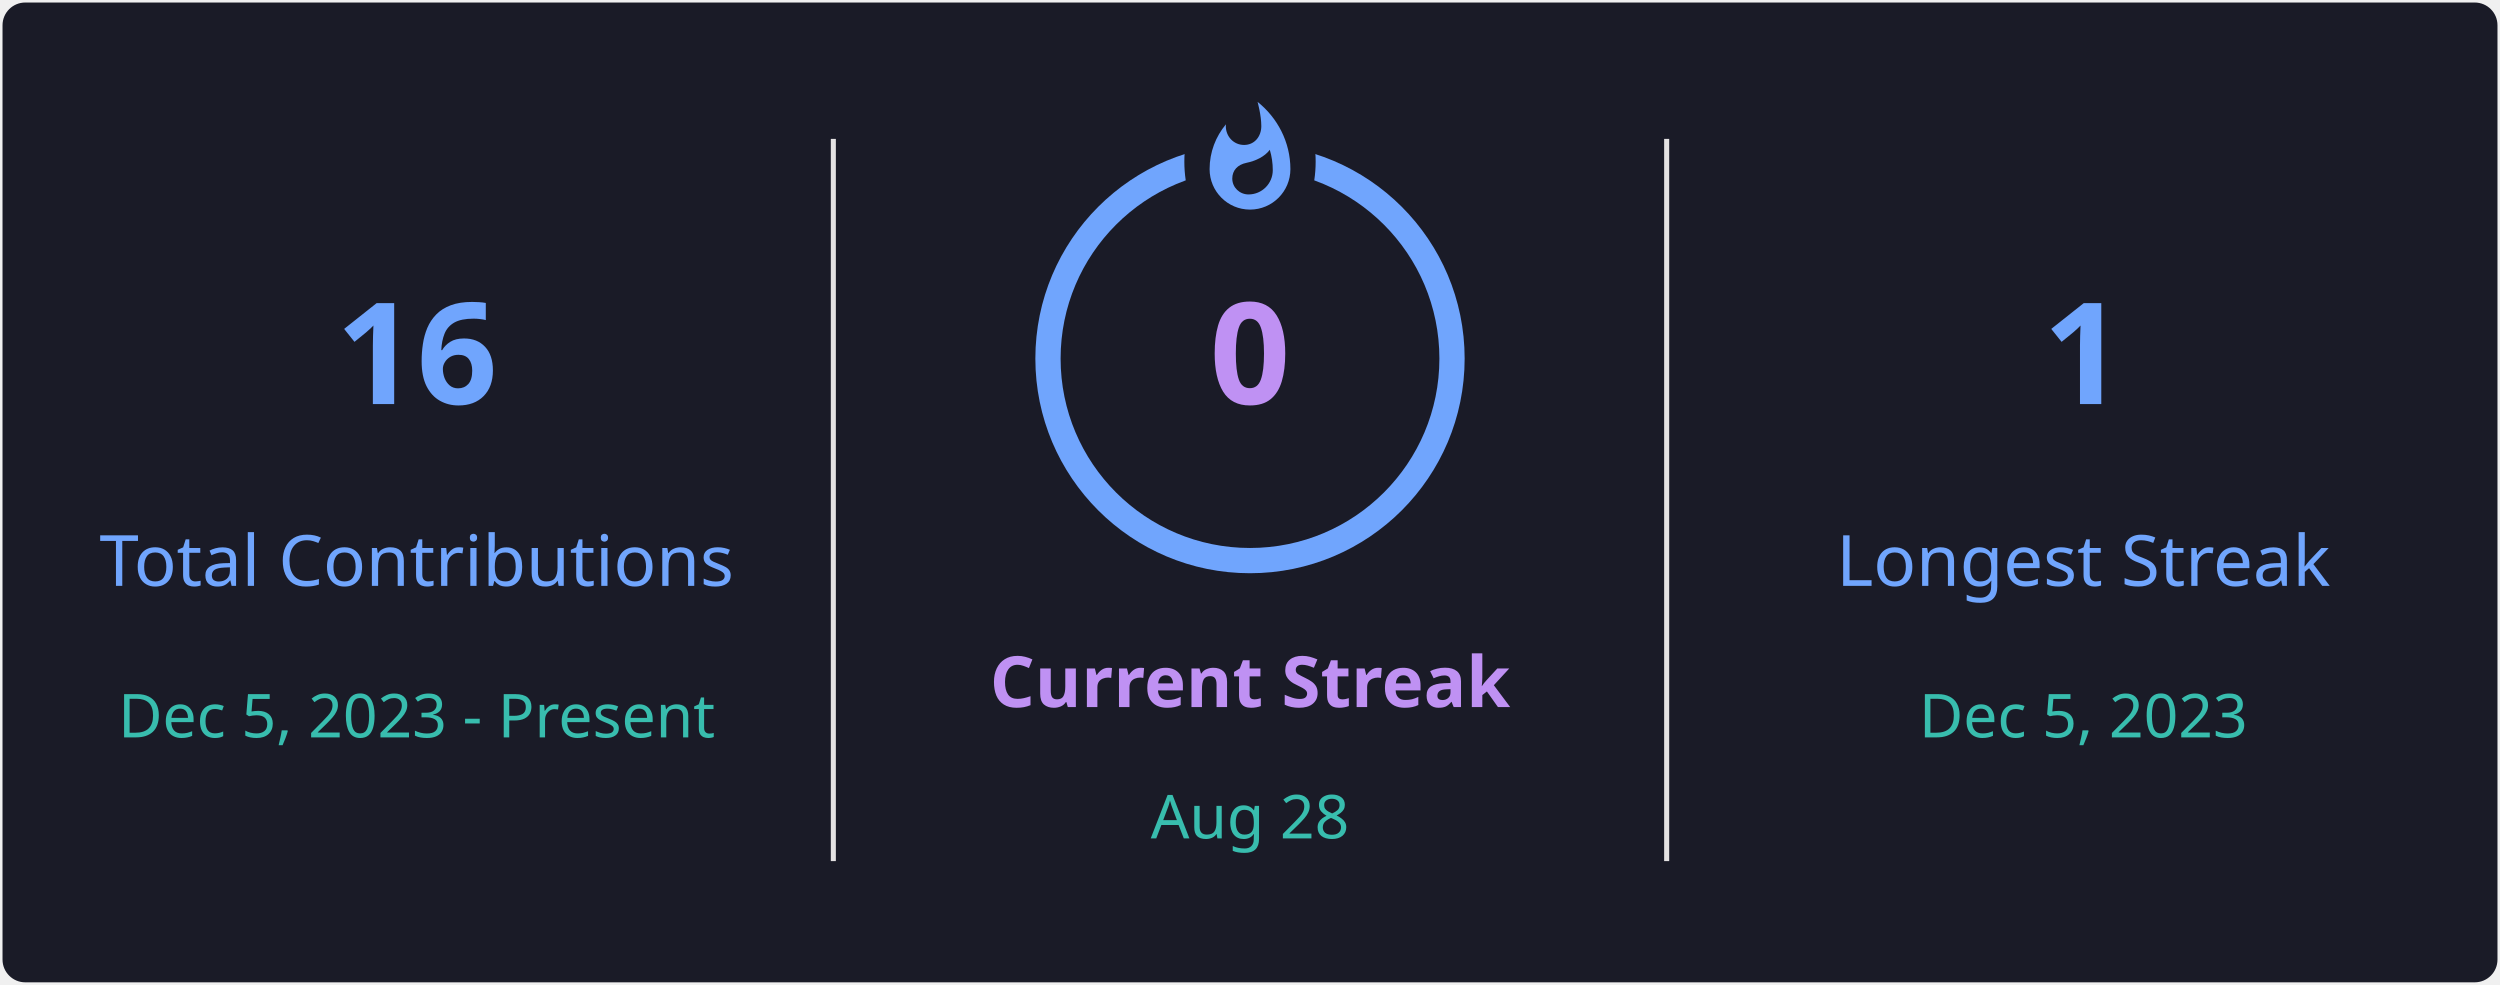
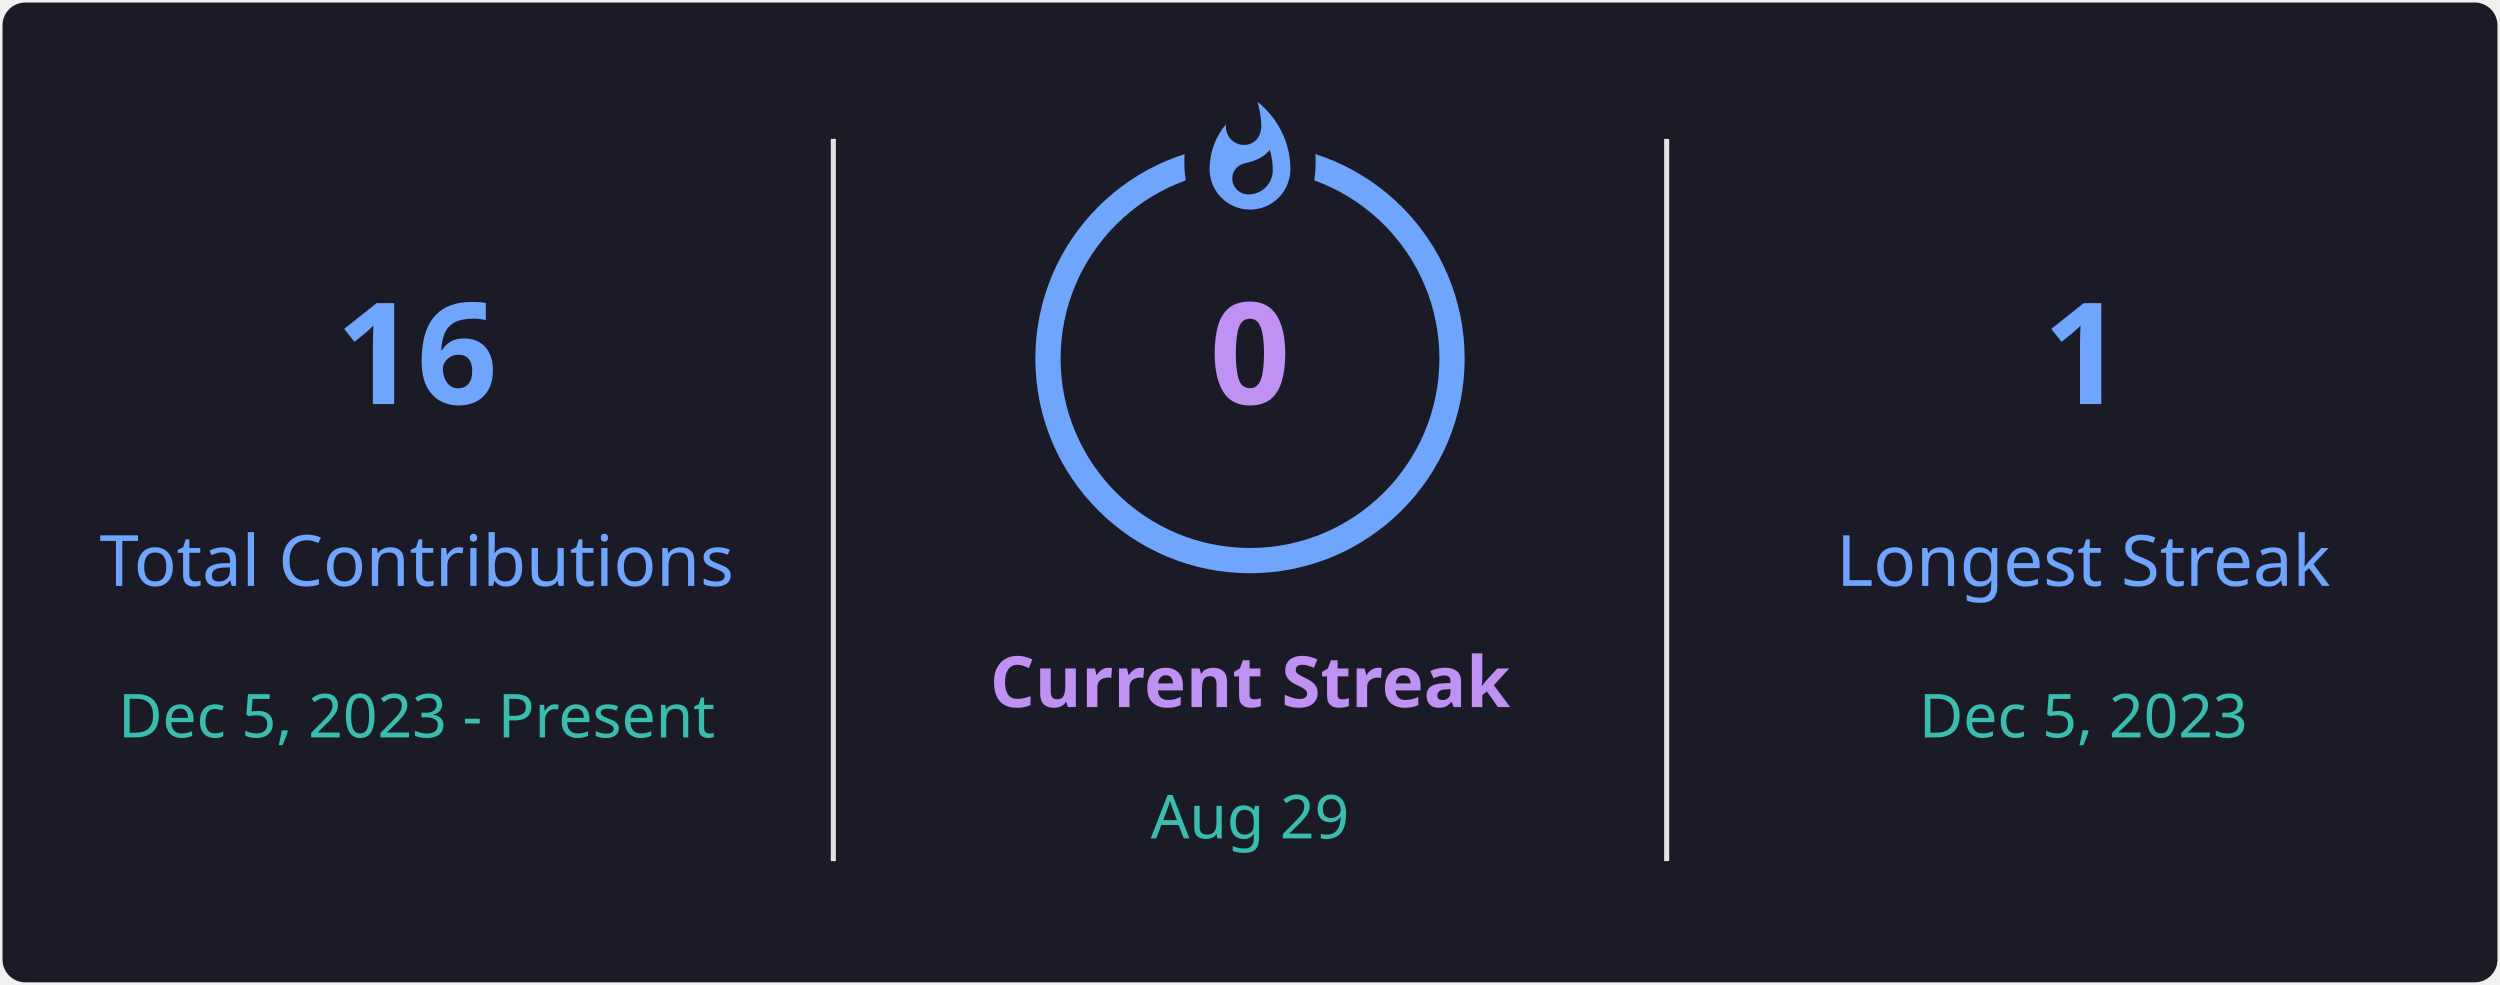
<svg xmlns="http://www.w3.org/2000/svg" style="isolation: isolate" viewBox="0 0 495 195" width="495px" height="195px" direction="ltr">
  <defs>
    <clipPath id="outer_rectangle">
      <rect width="495" height="195" rx="4.5" />
    </clipPath>
    <mask id="mask_out_ring_behind_fire">
      <rect width="495" height="195" fill="white" />
      <ellipse id="mask-ellipse" cx="247.5" cy="32" rx="13" ry="18" fill="black" />
    </mask>
  </defs>
  <g clip-path="url(#outer_rectangle)">
    <g style="isolation: isolate">
      <rect stroke="#000000" stroke-opacity="0" fill="#1A1B27" rx="4.5" x="0.5" y="0.5" width="494" height="194" />
    </g>
    <g style="isolation: isolate">
      <line x1="165" y1="28" x2="165" y2="170" vector-effect="non-scaling-stroke" stroke-width="1" stroke="#E4E2E2" stroke-linejoin="miter" stroke-linecap="square" stroke-miterlimit="3" />
      <line x1="330" y1="28" x2="330" y2="170" vector-effect="non-scaling-stroke" stroke-width="1" stroke="#E4E2E2" stroke-linejoin="miter" stroke-linecap="square" stroke-miterlimit="3" />
    </g>
    <g style="isolation: isolate">
      <g transform="translate(82.5, 48)">
        <text x="0" y="32" stroke-width="0" text-anchor="middle" fill="#70A5FD" stroke="none" font-family="&quot;Segoe UI&quot;, Ubuntu, sans-serif" font-weight="700" font-size="28px" font-style="normal" style="opacity: 1; opacity: 1;">
                        16
                    </text>
      </g>
      <g transform="translate(82.5, 84)">
        <text x="0" y="32" stroke-width="0" text-anchor="middle" fill="#70A5FD" stroke="none" font-family="&quot;Segoe UI&quot;, Ubuntu, sans-serif" font-weight="400" font-size="14px" font-style="normal" style="opacity: 1; opacity: 1;">
                        Total Contributions
                    </text>
      </g>
      <g transform="translate(82.5, 114)">
        <text x="0" y="32" stroke-width="0" text-anchor="middle" fill="#38BDAE" stroke="none" font-family="&quot;Segoe UI&quot;, Ubuntu, sans-serif" font-weight="400" font-size="12px" font-style="normal" style="opacity: 1; opacity: 1;">
                        Dec 5, 2023 - Present
                    </text>
      </g>
    </g>
    <g style="isolation: isolate">
      <g transform="translate(247.5, 108)">
        <text x="0" y="32" stroke-width="0" text-anchor="middle" fill="#BF91F3" stroke="none" font-family="&quot;Segoe UI&quot;, Ubuntu, sans-serif" font-weight="700" font-size="14px" font-style="normal" style="opacity: 1; opacity: 1;">
                        Current Streak
                    </text>
      </g>
      <g transform="translate(247.5, 145)">
        <text x="0" y="21" stroke-width="0" text-anchor="middle" fill="#38BDAE" stroke="none" font-family="&quot;Segoe UI&quot;, Ubuntu, sans-serif" font-weight="400" font-size="12px" font-style="normal" style="opacity: 1; opacity: 1;">
-                         Aug 28
+                         Aug 29
                    </text>
      </g>
      <g mask="url(#mask_out_ring_behind_fire)">
        <circle cx="247.5" cy="71" r="40" fill="none" stroke="#70A5FD" stroke-width="5" style="opacity: 1; opacity: 1;" />
      </g>
      <g transform="translate(247.5, 19.5)" stroke-opacity="0" style="opacity: 1; opacity: 1;">
        <path d="M -12 -0.5 L 15 -0.5 L 15 23.5 L -12 23.5 L -12 -0.5 Z" fill="none" />
        <path d="M 1.5 0.67 C 1.5 0.67 2.24 3.32 2.24 5.47 C 2.24 7.53 0.89 9.2 -1.17 9.2 C -3.23 9.2 -4.79 7.53 -4.79 5.47 L -4.76 5.11 C -6.78 7.51 -8 10.62 -8 13.99 C -8 18.41 -4.42 22 0 22 C 4.42 22 8 18.41 8 13.99 C 8 8.6 5.41 3.79 1.5 0.67 Z M -0.29 19 C -2.07 19 -3.51 17.6 -3.51 15.86 C -3.51 14.24 -2.46 13.1 -0.7 12.74 C 1.07 12.38 2.9 11.53 3.92 10.16 C 4.31 11.45 4.51 12.81 4.51 14.2 C 4.51 16.85 2.36 19 -0.29 19 Z" fill="#70A5FD" stroke-opacity="0" />
      </g>
      <g transform="translate(247.5, 48)">
        <text x="0" y="32" stroke-width="0" text-anchor="middle" fill="#BF91F3" stroke="none" font-family="&quot;Segoe UI&quot;, Ubuntu, sans-serif" font-weight="700" font-size="28px" font-style="normal" style="font-size: 28px;">
                        0
                    </text>
      </g>
    </g>
    <g style="isolation: isolate">
      <g transform="translate(412.5, 48)">
        <text x="0" y="32" stroke-width="0" text-anchor="middle" fill="#70A5FD" stroke="none" font-family="&quot;Segoe UI&quot;, Ubuntu, sans-serif" font-weight="700" font-size="28px" font-style="normal" style="opacity: 1; opacity: 1;">
                        1
                    </text>
      </g>
      <g transform="translate(412.5, 84)">
        <text x="0" y="32" stroke-width="0" text-anchor="middle" fill="#70A5FD" stroke="none" font-family="&quot;Segoe UI&quot;, Ubuntu, sans-serif" font-weight="400" font-size="14px" font-style="normal" style="opacity: 1; opacity: 1;">
                        Longest Streak
                    </text>
      </g>
      <g transform="translate(412.5, 114)">
        <text x="0" y="32" stroke-width="0" text-anchor="middle" fill="#38BDAE" stroke="none" font-family="&quot;Segoe UI&quot;, Ubuntu, sans-serif" font-weight="400" font-size="12px" font-style="normal" style="opacity: 1; opacity: 1;">
                        Dec 5, 2023
                    </text>
      </g>
    </g>
  </g>
</svg>
